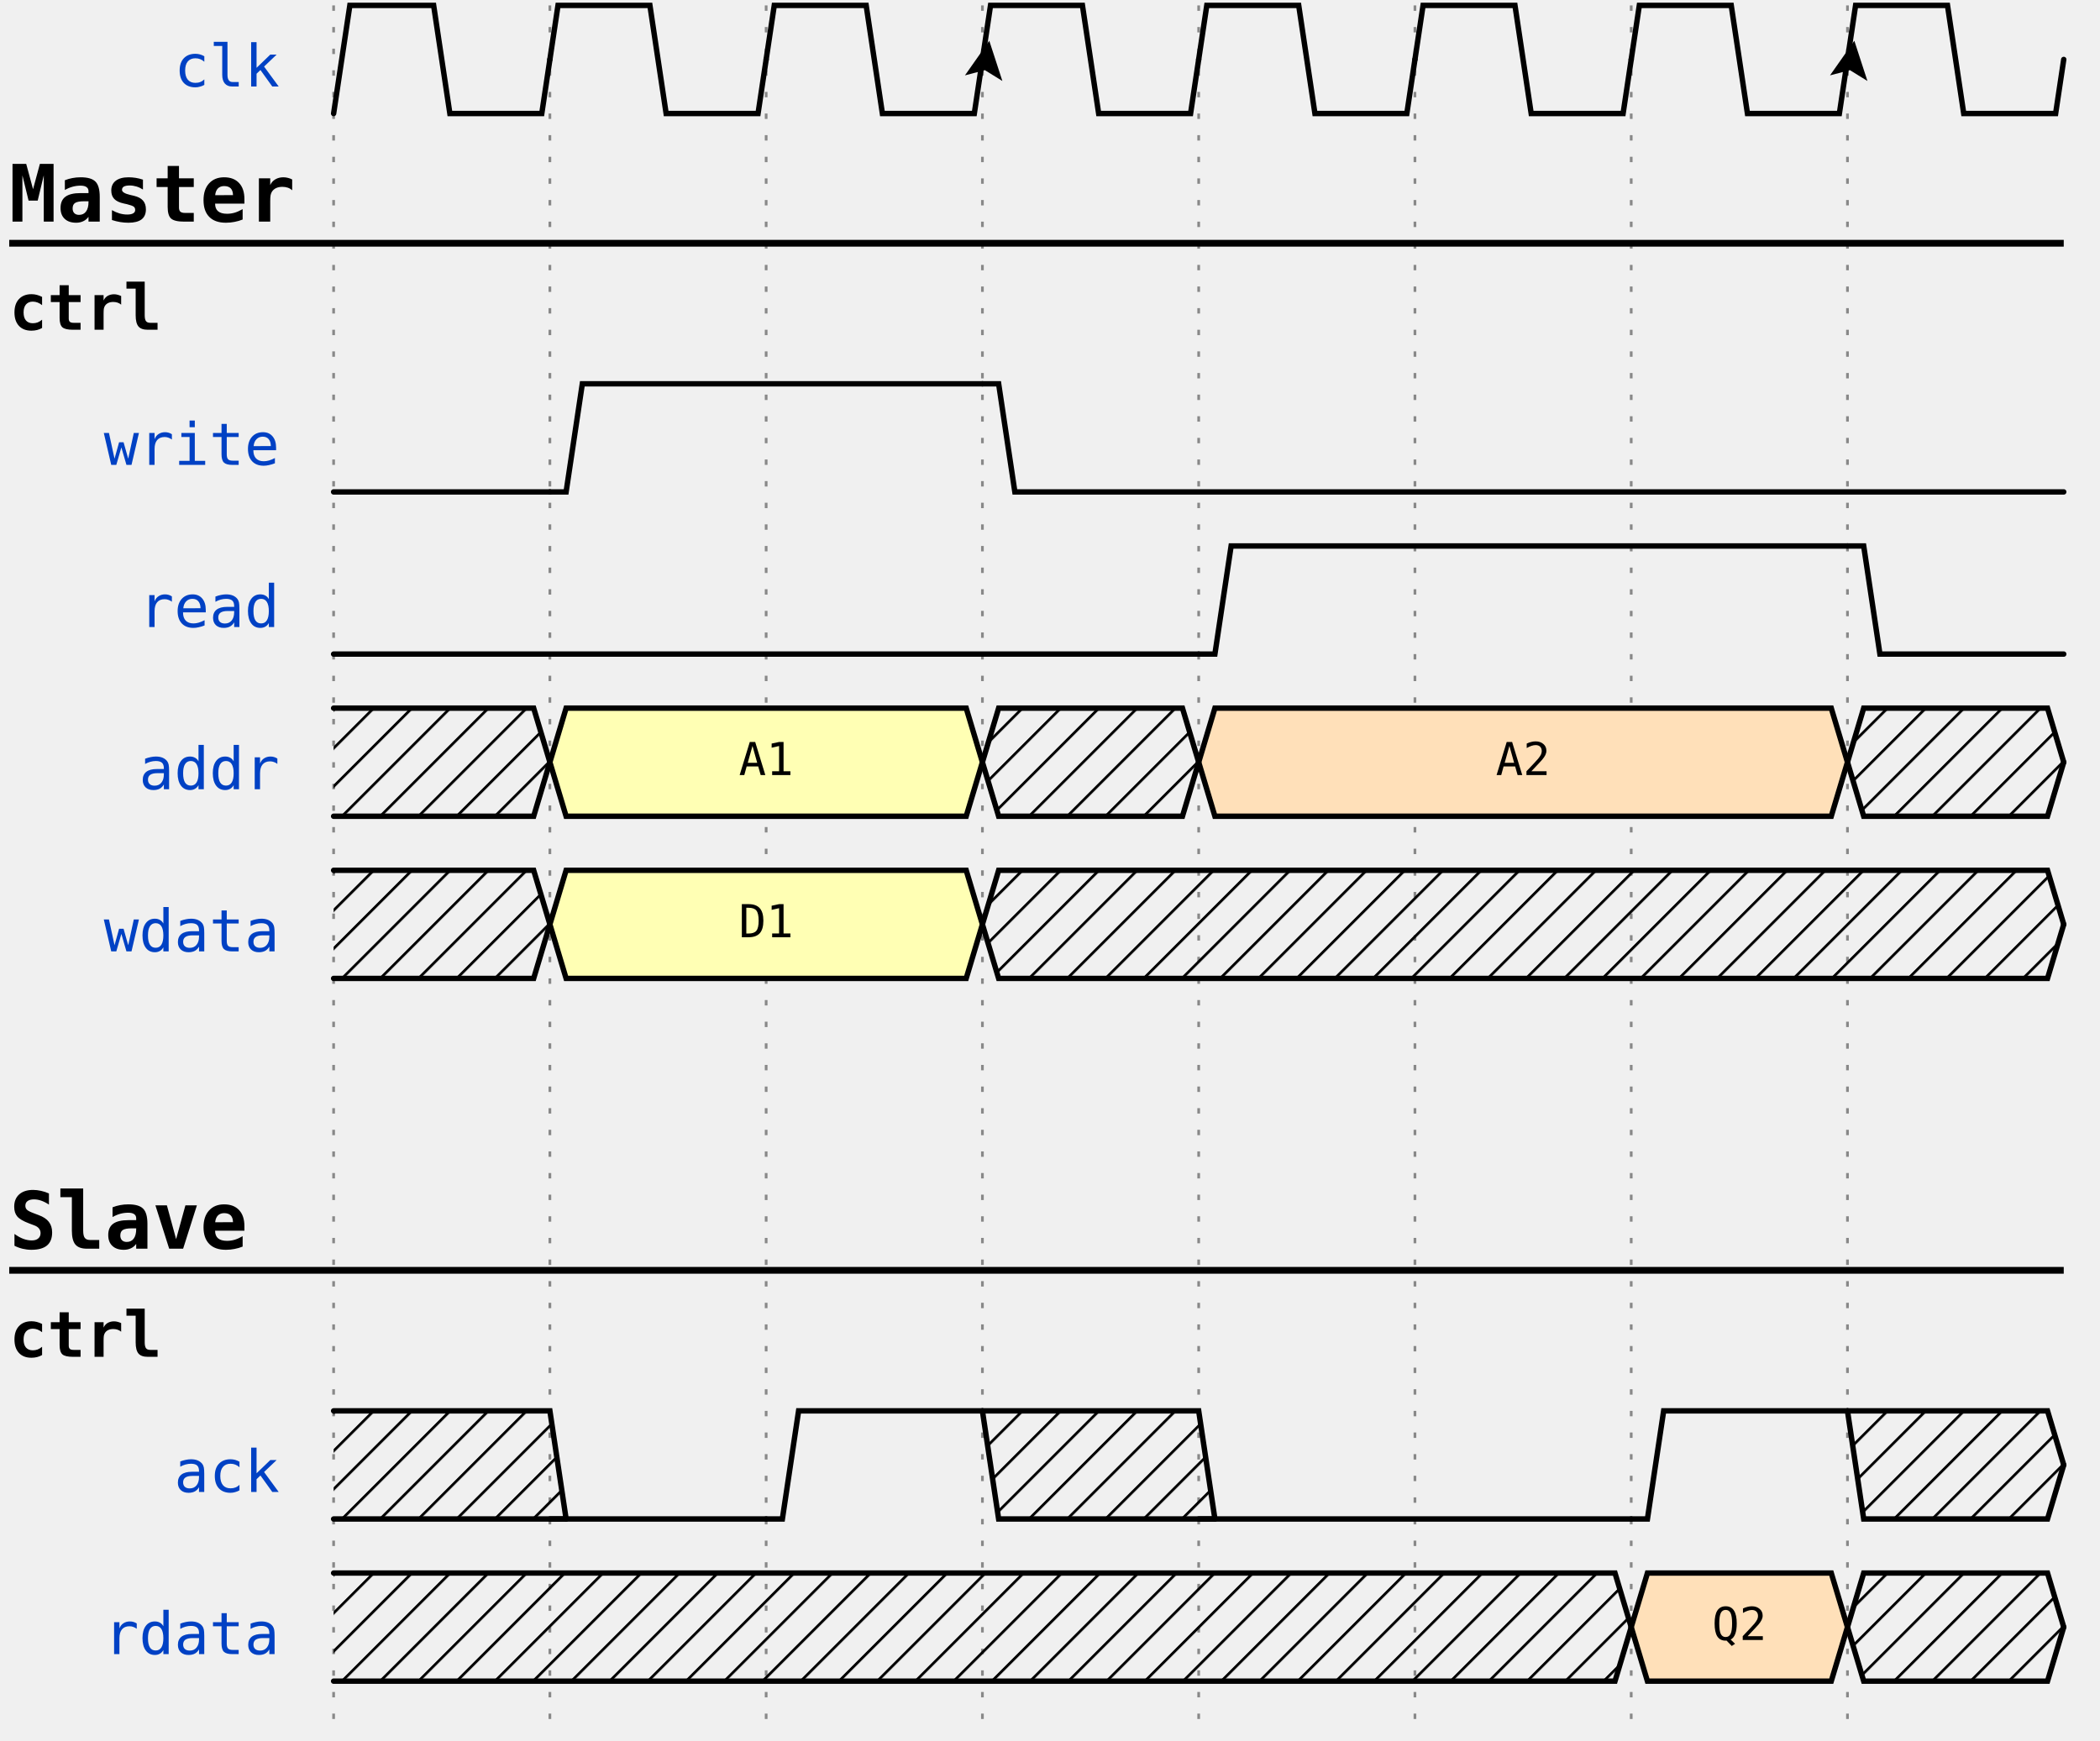
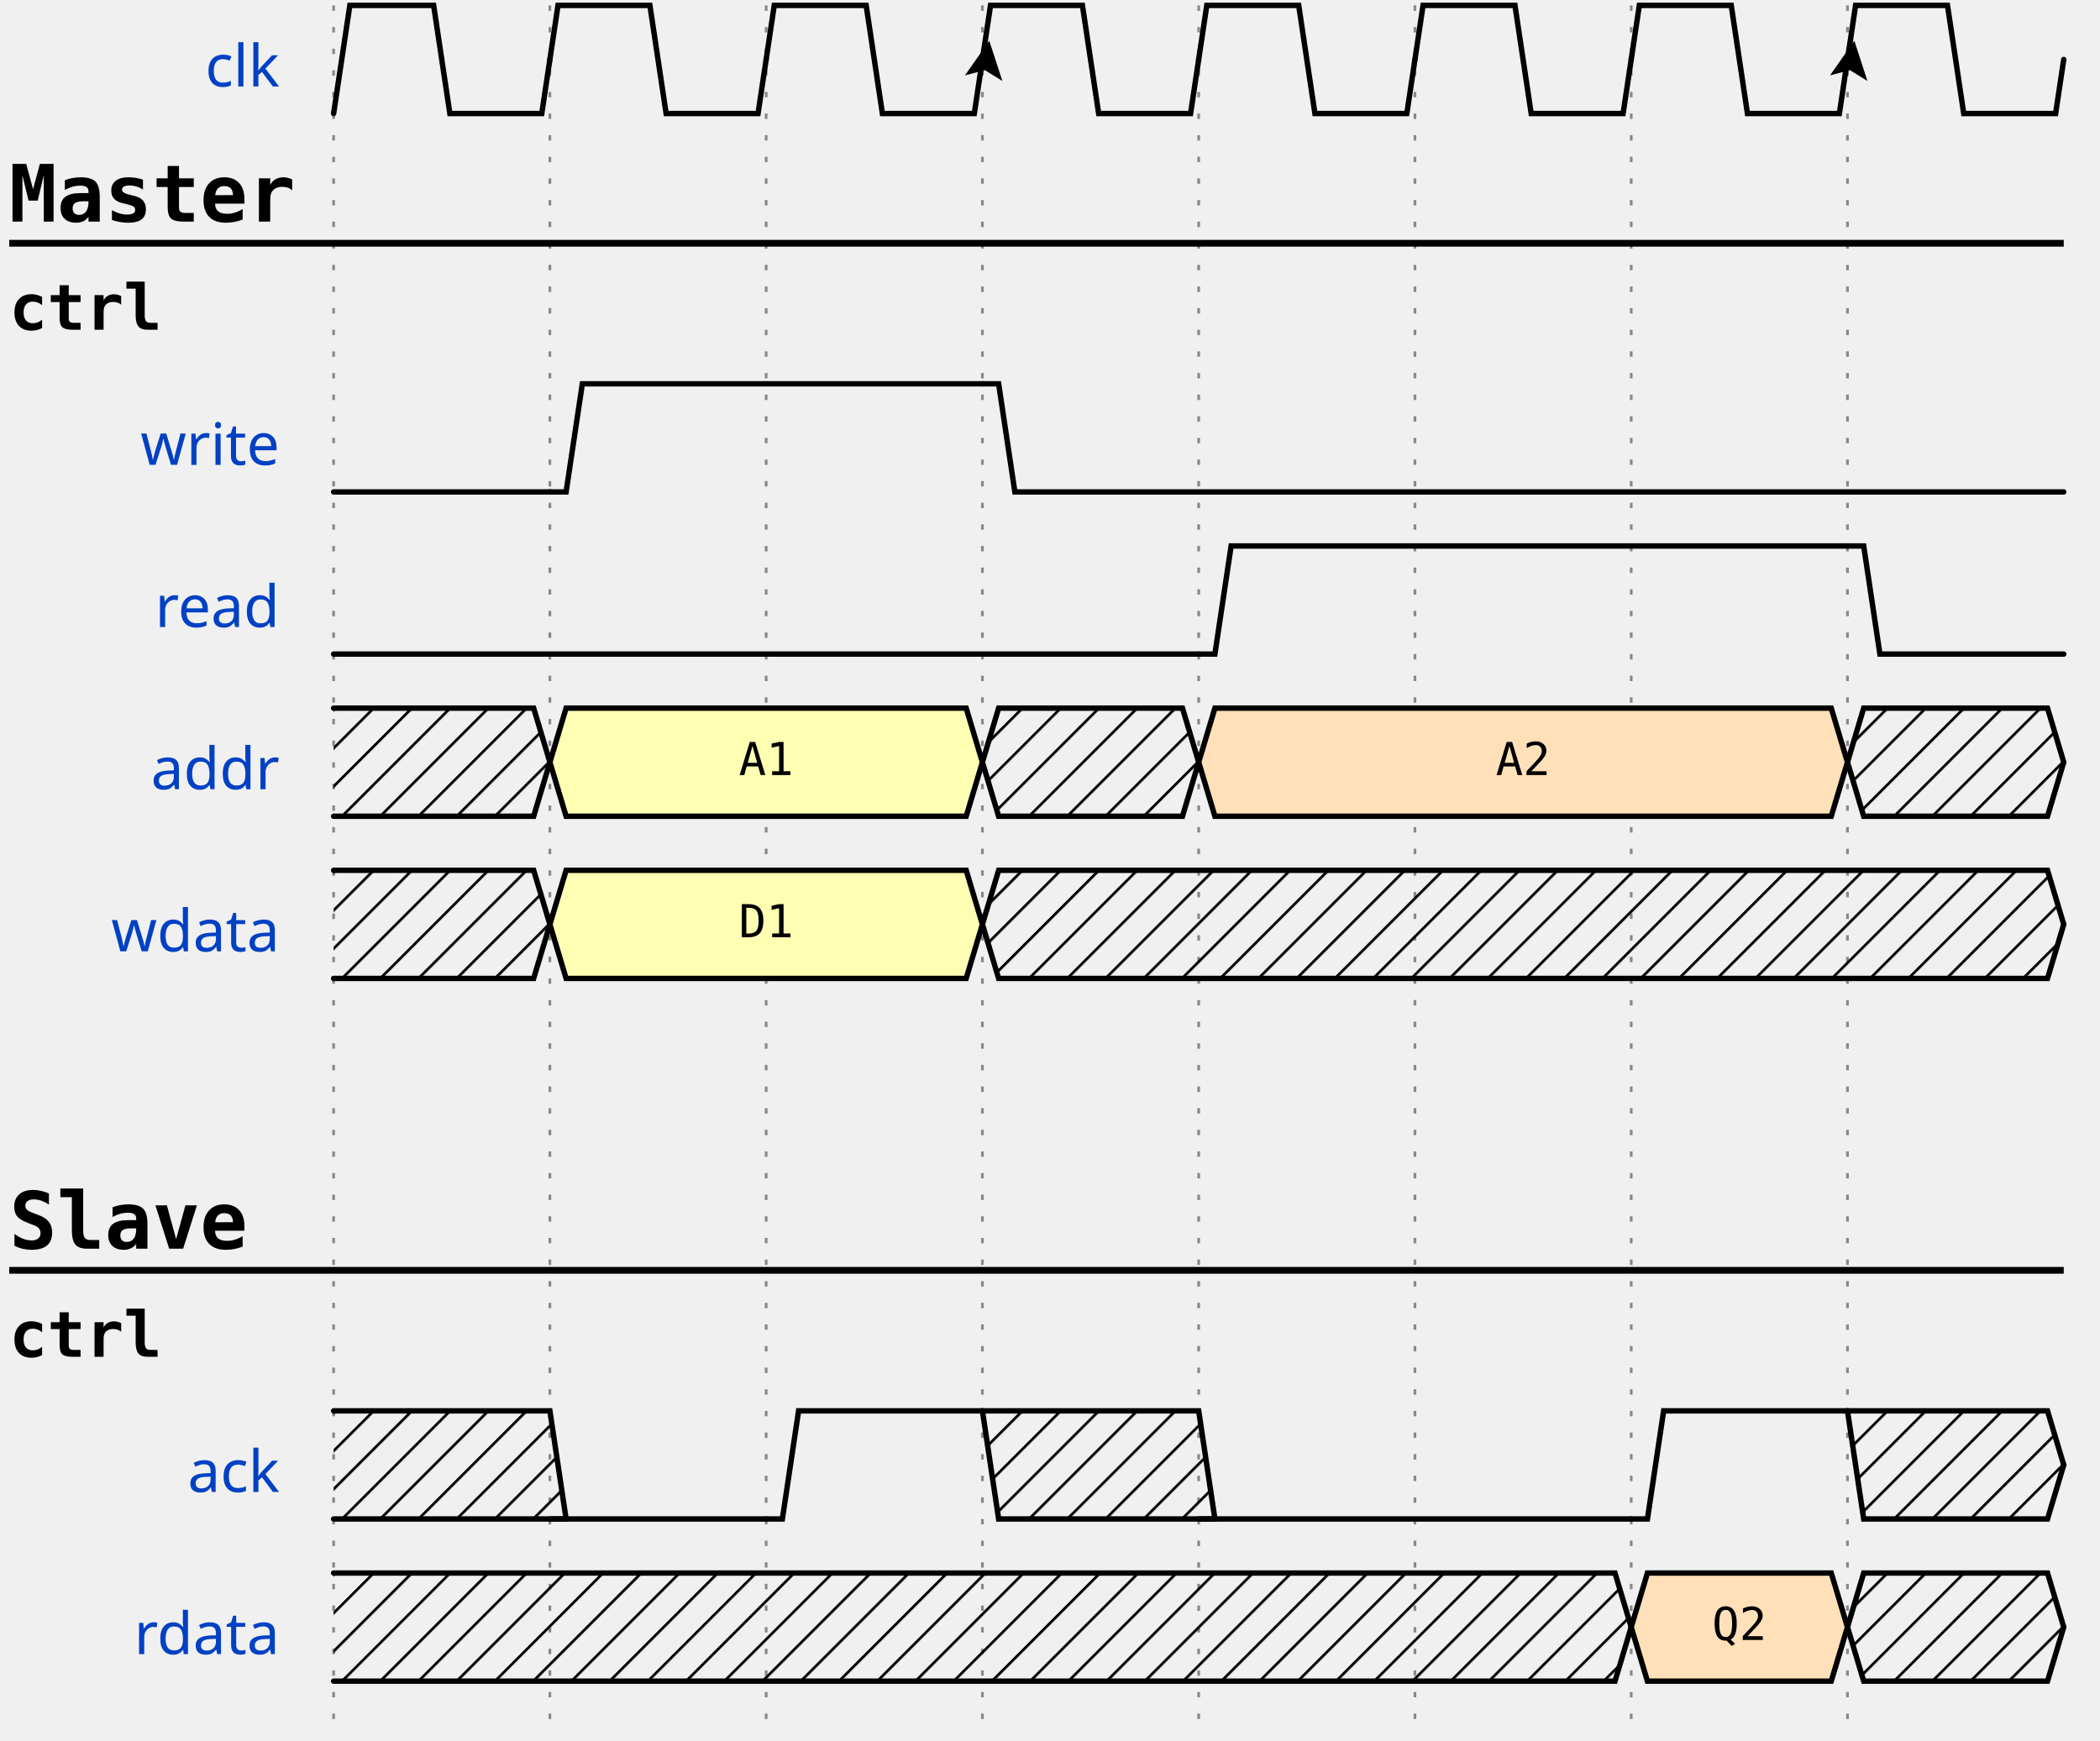
<svg xmlns="http://www.w3.org/2000/svg" width="386" height="320.0" viewBox="-1 -1 387 322.0" overflow="hidden">
  <style>
.text, text{font-size:0.9em;
    font-style:normal;
    font-variant:normal;
    font-weight:500;
    font-stretch:normal;
    text-align:center;
    fill-opacity:1;
    font-family:fira mono, droid sans mono, monospace;}
.data{font-size:0.7em;
    font-style:normal;
    font-variant:normal;
    font-weight:500;
    font-stretch:normal;
    text-align:center;
    fill-opacity:1;
    font-family:fira mono, droid sans mono, monospace;}
.muted{fill:#aaa}
.warning{fill:#f6b900}
.error{fill:#f60000}
- .info, .title{fill:#0041c4}
+ .info{fill:#0041c4}
+ .title{
+     fill: rgba(0, 65, 196, 255);
+     font-weight: 500;
+     font-size: 0.9em;
+     font-family: fira mono;
+     text-align: right;
+ }
.success{fill:#00ab00}
.attr{font-size:9px;}
.h1{font-size:18.31px;font-weight:bold}
.border{stroke-width: 1.25px; stroke: #000}
.h2{font-size:14.65px;font-weight:bold}
.h3{font-size:11.72px;font-weight:bold}
.h4{font-size:9.38px;font-weight:bold}
.h5{font-size:7.50px;font-weight:bold}
.h6{font-size:6px;font-weight:bold}
.path{fill:none;
    stroke:#000;
    stroke-width:1;
    stroke-linecap:round;
    stroke-linejoin:miter;
    stroke-miterlimit:4;
    stroke-opacity:1;
    stroke-dasharray:none}
.stripe{fill:none;
    stroke:#000;
    stroke-width:0.5;
    stroke-linecap:round;
    stroke-linejoin:miter;
    stroke-miterlimit:4;
    stroke-opacity:1;
    stroke-dasharray:none}
.hash{fill:url(#diagonalHatch);}
.arrow{fill:#000000;fill-opacity:1;stroke:none}
.hide{fill:#ffffff;fill-opacity:1;stroke:2}
.s2-polygon {fill:none;fill-opacity:0;stroke:none}
.s3-polygon {fill:#ffffb4;fill-opacity:1;stroke:none}
.s4-polygon {fill:#ffe0b9;fill-opacity:1;stroke:none}
.s5-polygon {fill:#b9e0ff;fill-opacity:1;stroke:none}
.tick {stroke: rgb(136, 136, 136); stroke-width: 0.5; stroke-dasharray: 1,3;}
.edge {fill:none;stroke:#00F;stroke-width:1}
.edge-background {fill:#ffffff;fill-opacity:1;stroke:2}
.edge-arrow{fill:#00F;fill-opacity:1;stroke:none}
.edge ~ text {font-size:0.625em; transform: translate(0, 2.5px);}
</style>
  <defs>
    <pattern id="diagonalHatch" width="5" height="5" patternTransform="rotate(45 0 0)" patternUnits="userSpaceOnUse">
      <line x1="0" y1="0" x2="0" y2="5" style="stroke:black; stroke-width:1" />
    </pattern>
    <marker id="arrow" viewBox="0 0 10 10" refX="10" refY="5" markerWidth="7" markerHeight="7" markerUnits="userSpaceOnUse" orient="auto-start-reverse" style="fill:#00F;">
      <path d="M 0 0 L 10 5 L 0 10 z" />
    </marker>
    <filter x="0" y="0" width="1" height="1" id="solid">
      <feFlood flood-color="white" />
      <feComposite in="SourceGraphic" />
    </filter>
  </defs>
  <g id="a">
    <g id="ticks_11" transform="translate(60, 0)">
      <path d="M0,0 L0,320.0" class="tick" />
      <path d="M40,0 L40,320.0" class="tick" />
      <path d="M80,0 L80,320.0" class="tick" />
      <path d="M120,0 L120,320.0" class="tick" />
      <path d="M160,0 L160,320.0" class="tick" />
      <path d="M200,0 L200,320.0" class="tick" />
      <path d="M240,0 L240,320.0" class="tick" />
      <path d="M280,0 L280,320.0" class="tick" />
    </g>
    <g id="clk" transform="translate(60, 0)">
      <text x="-10" y="15" text-anchor="end" xml:space="preserve" class="title">clk</text>
      <g data-symbol="BRICKS.pclk" transform="translate(0, 0)" class="s2">
        <path d="M0,20 L3.0,0 L18.5,0 L21.5,20 L38.5,20 L40,10.0" class="path" />
      </g>
      <g data-symbol="BRICKS.pclk" transform="translate(40, 0)" class="s2">
        <path d="M0,10.0 L1.5,0 L18.5,0 L21.5,20 L38.5,20 L40,10.0" class="path" />
      </g>
      <g data-symbol="BRICKS.pclk" transform="translate(80, 0)" class="s2">
        <path d="M0,10.0 L1.5,0 L18.5,0 L21.5,20 L38.5,20 L40,10.0" class="path" />
      </g>
      <g data-symbol="BRICKS.Pclk" transform="translate(120, 0)" class="s2">
        <path d="M0,10.0 L1.5,0 L18.5,0 L21.5,20 L38.5,20 L40,10.0" class="path" />
        <path d="M 0 0 L 3.5 7 L 7 0 L 3.5 1.5z" transform="translate(-2.75, 6.5) rotate(-171.4692, 3.5, 3.5)" class="arrow" />
      </g>
      <g data-symbol="BRICKS.pclk" transform="translate(160, 0)" class="s2">
        <path d="M0,10.0 L1.5,0 L18.5,0 L21.5,20 L38.5,20 L40,10.0" class="path" />
      </g>
      <g data-symbol="BRICKS.pclk" transform="translate(200, 0)" class="s2">
        <path d="M0,10.0 L1.5,0 L18.5,0 L21.5,20 L38.5,20 L40,10.0" class="path" />
      </g>
      <g data-symbol="BRICKS.pclk" transform="translate(240, 0)" class="s2">
        <path d="M0,10.0 L1.5,0 L18.5,0 L21.5,20 L38.5,20 L40,10.0" class="path" />
      </g>
      <g data-symbol="BRICKS.Pclk" transform="translate(280, 0)" class="s2">
        <path d="M0,10.0 L1.5,0 L18.5,0 L21.5,20 L38.5,20 L40,10.0" class="path" />
        <path d="M 0 0 L 3.5 7 L 7 0 L 3.5 1.5z" transform="translate(-2.75, 6.5) rotate(-171.4692, 3.5, 3.5)" class="arrow" />
      </g>
    </g>
    <g id="Master" transform="translate(0, 30.0)">
      <text x="0" y="10" class="h2">Master</text>
      <path d="M0,14 L380,14" class="border ctx-y" />
      <g id="ctrl" transform="translate(0, 20)">
        <text x="0" y="10" class="h3">ctrl</text>
        <g id="write" transform="translate(60, 20)">
          <text x="-10" y="15" text-anchor="end" xml:space="preserve" class="title">write</text>
          <g data-symbol="BRICKS.zero" transform="translate(0, 0)" class="s2">
            <path d="M0,20 L3,20 L6,20 L40,20" class="path" />
          </g>
          <g data-symbol="BRICKS.one" transform="translate(40, 0)" class="s2">
            <path d="M0,20 L3,20 L6,0 L80,0" class="path" />
          </g>
          <g data-symbol="BRICKS.zero" transform="translate(120, 0)" class="s2">
            <path d="M0,0 L3,0 L6,20 L200,20" class="path" />
          </g>
        </g>
        <g id="read" transform="translate(60, 50.0)">
          <text x="-10" y="15" text-anchor="end" xml:space="preserve" class="title">read</text>
          <g data-symbol="BRICKS.zero" transform="translate(0, 0)" class="s2">
            <path d="M0,20 L3,20 L6,20 L160,20" class="path" />
          </g>
          <g data-symbol="BRICKS.one" transform="translate(160, 0)" class="s2">
            <path d="M0,20 L3,20 L6,0 L120,0" class="path" />
          </g>
          <g data-symbol="BRICKS.zero" transform="translate(280, 0)" class="s2">
            <path d="M0,0 L3,0 L6,20 L40,20" class="path" />
          </g>
        </g>
      </g>
      <g id="edge" transform="translate(60, 0)">
</g>
      <g id="addr" transform="translate(60, 100.0)">
        <text x="-10" y="15" text-anchor="end" xml:space="preserve" class="title">addr</text>
        <g data-symbol="BRICKS.x" transform="translate(0, 0)" class="s2">
          <polygon points="0,0 3,0 37,0 40,10.0 37,20 3,20 0,20 " class="hash" />
          <path d="M0,0 L3,0 L37,0 L40,10.0" class="path" />
          <path d="M0,20 L3,20 L37,20 L40,10.0" class="path" />
        </g>
        <g data-symbol="BRICKS.data" transform="translate(40, 0)" class="s3">
          <polygon points="0,10.0 3,0 77,0 80,10.0 77,20 3,20 0,10.0 " class="s3-polygon" />
          <path d="M0,10.0 L3,0 L77,0 L80,10.0" class="path" />
          <path d="M0,10.0 L3,20 L77,20 L80,10.0" class="path" />
          <text x="40.0" y="10.0" text-anchor="middle" dominant-baseline="middle" alignment-baseline="central" class="data">A1</text>
        </g>
        <g data-symbol="BRICKS.x" transform="translate(120, 0)" class="s2">
          <polygon points="0,10.0 3,0 37,0 40,10.0 37,20 3,20 0,10.0 " class="hash" />
          <path d="M0,10.0 L3,0 L37,0 L40,10.0" class="path" />
          <path d="M0,10.0 L3,20 L37,20 L40,10.0" class="path" />
        </g>
        <g data-symbol="BRICKS.data" transform="translate(160, 0)" class="s4">
          <polygon points="0,10.0 3,0 117,0 120,10.0 117,20 3,20 0,10.0 " class="s4-polygon" />
          <path d="M0,10.0 L3,0 L117,0 L120,10.0" class="path" />
          <path d="M0,10.0 L3,20 L117,20 L120,10.0" class="path" />
          <text x="60.0" y="10.0" text-anchor="middle" dominant-baseline="middle" alignment-baseline="central" class="data">A2</text>
        </g>
        <g data-symbol="BRICKS.x" transform="translate(280, 0)" class="s2">
          <polygon points="0,10.0 3,0 37,0 40,10.0 37,20 3,20 0,10.0 " class="hash" />
          <path d="M0,10.0 L3,0 L37,0 L40,10.0" class="path" />
          <path d="M0,10.0 L3,20 L37,20 L40,10.0" class="path" />
        </g>
      </g>
      <g id="wdata" transform="translate(60, 130.0)">
        <text x="-10" y="15" text-anchor="end" xml:space="preserve" class="title">wdata</text>
        <g data-symbol="BRICKS.x" transform="translate(0, 0)" class="s2">
          <polygon points="0,0 3,0 37,0 40,10.0 37,20 3,20 0,20 " class="hash" />
          <path d="M0,0 L3,0 L37,0 L40,10.0" class="path" />
          <path d="M0,20 L3,20 L37,20 L40,10.0" class="path" />
        </g>
        <g data-symbol="BRICKS.data" transform="translate(40, 0)" class="s3">
          <polygon points="0,10.0 3,0 77,0 80,10.0 77,20 3,20 0,10.0 " class="s3-polygon" />
          <path d="M0,10.0 L3,0 L77,0 L80,10.0" class="path" />
          <path d="M0,10.0 L3,20 L77,20 L80,10.0" class="path" />
          <text x="40.0" y="10.0" text-anchor="middle" dominant-baseline="middle" alignment-baseline="central" class="data">D1</text>
        </g>
        <g data-symbol="BRICKS.x" transform="translate(120, 0)" class="s2">
          <polygon points="0,10.0 3,0 197,0 200,10.0 197,20 3,20 0,10.0 " class="hash" />
          <path d="M0,10.0 L3,0 L197,0 L200,10.0" class="path" />
          <path d="M0,10.0 L3,20 L197,20 L200,10.0" class="path" />
        </g>
      </g>
    </g>
    <g id="edge" transform="translate(60, 0)">
</g>
    <g id="Slave" transform="translate(0, 220.0)">
      <text x="0" y="10" class="h2">Slave</text>
      <path d="M0,14 L380,14" class="border ctx-y" />
      <g id="ctrl" transform="translate(0, 20)">
        <text x="0" y="10" class="h3">ctrl</text>
        <g id="ack" transform="translate(60, 20)">
          <text x="-10" y="15" text-anchor="end" xml:space="preserve" class="title">ack</text>
          <g data-symbol="BRICKS.x" transform="translate(0, 0)" class="s2">
            <polygon points="0,0 3,0 40,0 43,20 40,20 37,20 3,20 0,20 " class="hash" />
            <path d="M0,0 L3,0 L37,0 L40,0 L43,20" class="path" />
            <path d="M0,20 L3,20 L37,20 L40,20 L43,20" class="path" />
          </g>
          <g data-symbol="BRICKS.zero" transform="translate(40, 0)" class="s2">
            <path d="M0,20 L3,20 L6,20 L40,20" class="path" />
          </g>
          <g data-symbol="BRICKS.one" transform="translate(80, 0)" class="s2">
            <path d="M0,20 L3,20 L6,0 L40,0" class="path" />
          </g>
          <g data-symbol="BRICKS.x" transform="translate(120, 0)" class="s2">
            <polygon points="0,0 3,0 40,0 43,20 40,20 37,20 3,20 0,0 " class="hash" />
            <path d="M0,0 L3,0 L37,0 L40,0 L43,20" class="path" />
            <path d="M0,0 L3,20 L37,20 L40,20 L43,20" class="path" />
          </g>
          <g data-symbol="BRICKS.zero" transform="translate(160, 0)" class="s2">
            <path d="M0,20 L3,20 L6,20 L80,20" class="path" />
          </g>
          <g data-symbol="BRICKS.one" transform="translate(240, 0)" class="s2">
            <path d="M0,20 L3,20 L6,0 L40,0" class="path" />
          </g>
          <g data-symbol="BRICKS.x" transform="translate(280, 0)" class="s2">
            <polygon points="0,0 3,0 37,0 40,10.0 37,20 3,20 0,0 " class="hash" />
            <path d="M0,0 L3,0 L37,0 L40,10.0" class="path" />
            <path d="M0,0 L3,20 L37,20 L40,10.0" class="path" />
          </g>
        </g>
      </g>
      <g id="edge" transform="translate(60, 0)">
</g>
      <g id="rdata" transform="translate(60, 70.0)">
        <text x="-10" y="15" text-anchor="end" xml:space="preserve" class="title">rdata</text>
        <g data-symbol="BRICKS.x" transform="translate(0, 0)" class="s2">
          <polygon points="0,0 3,0 237,0 240,10.0 237,20 3,20 0,20 " class="hash" />
          <path d="M0,0 L3,0 L237,0 L240,10.0" class="path" />
          <path d="M0,20 L3,20 L237,20 L240,10.0" class="path" />
        </g>
        <g data-symbol="BRICKS.data" transform="translate(240, 0)" class="s4">
          <polygon points="0,10.0 3,0 37,0 40,10.0 37,20 3,20 0,10.0 " class="s4-polygon" />
          <path d="M0,10.0 L3,0 L37,0 L40,10.0" class="path" />
          <path d="M0,10.0 L3,20 L37,20 L40,10.0" class="path" />
          <text x="20.0" y="10.0" text-anchor="middle" dominant-baseline="middle" alignment-baseline="central" class="data">Q2</text>
        </g>
        <g data-symbol="BRICKS.x" transform="translate(280, 0)" class="s2">
          <polygon points="0,10.0 3,0 37,0 40,10.0 37,20 3,20 0,10.0 " class="hash" />
          <path d="M0,10.0 L3,0 L37,0 L40,10.0" class="path" />
          <path d="M0,10.0 L3,20 L37,20 L40,10.0" class="path" />
        </g>
      </g>
    </g>
    <g id="edge" transform="translate(60, 0)">
</g>
  </g>
  <g id="edge" transform="translate(60, 0)">
</g>
</svg>
